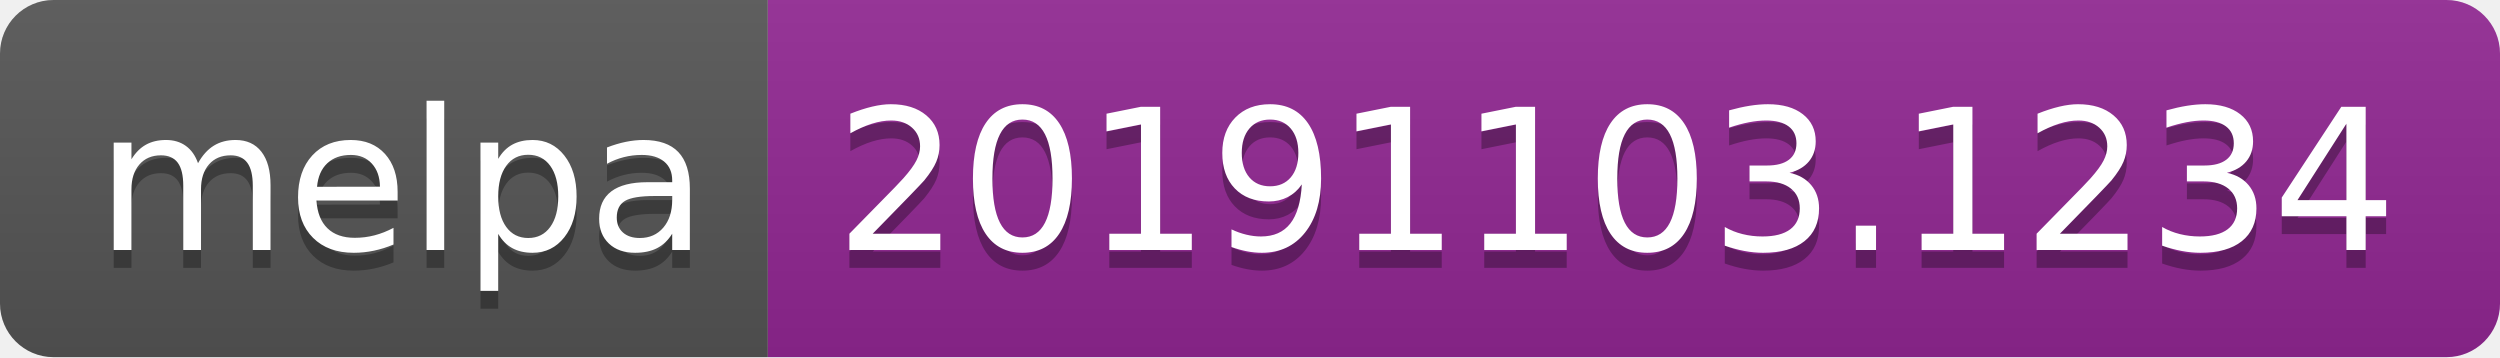
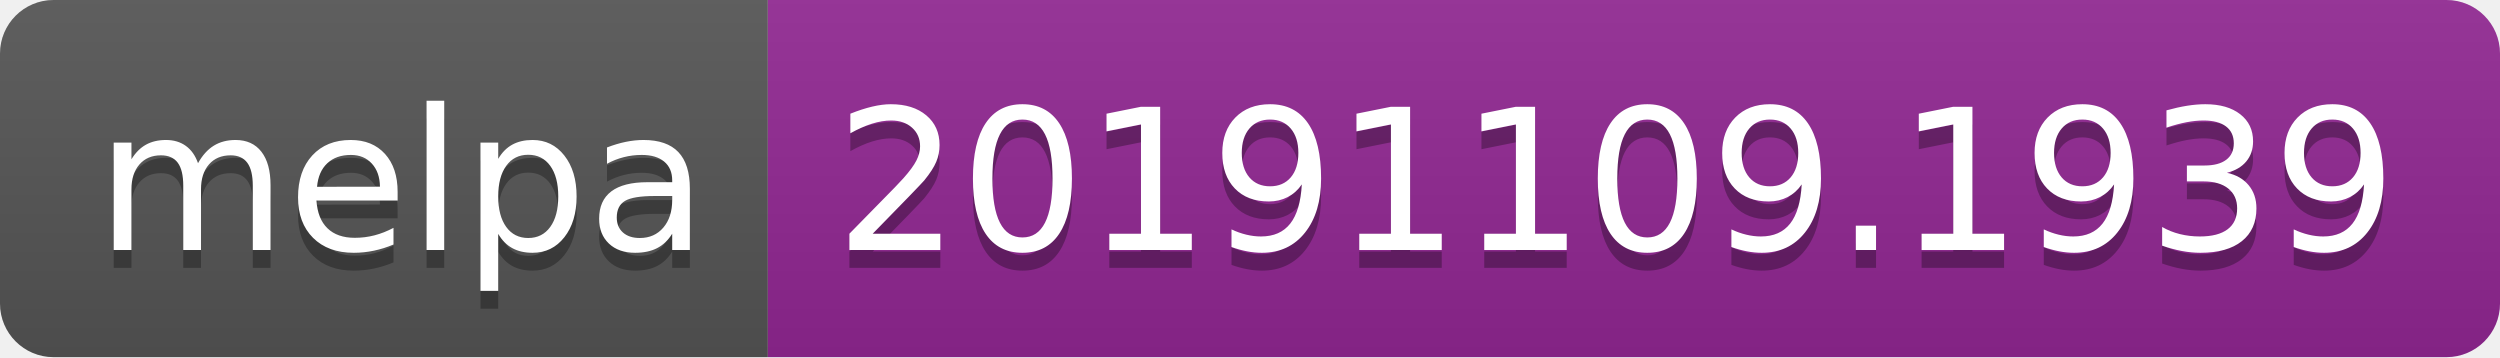
<svg xmlns="http://www.w3.org/2000/svg" width="140" height="20">
  <linearGradient id="b" x2="0" y2="100%">
    <stop offset="0" stop-color="#bbb" stop-opacity=".1" />
    <stop offset="1" stop-opacity=".1" />
  </linearGradient>
  <clipPath id="a">
    <rect width="140" height="20" rx="3" fill="#fff" />
  </clipPath>
  <g clip-path="url(#a)">
    <path fill="#555" d="M0 0h43v20H0z" />
    <path fill="#922793" d="M43 0h97v20H43z" />
    <path fill="url(#b)" d="M0 0h140v20H0z" />
  </g>
  <g fill="#fff" text-anchor="middle" font-family="DejaVu Sans,Verdana,Geneva,sans-serif" font-size="110">
    <text x="225" y="150" fill="#010101" fill-opacity=".3" transform="scale(.1)" textLength="330">melpa</text>
    <text x="225" y="140" transform="scale(.1)" textLength="330">melpa</text>
-     <text x="905" y="150" fill="#010101" fill-opacity=".3" transform="scale(.1)" textLength="870">20191103.1234</text>
-     <text x="905" y="140" transform="scale(.1)" textLength="870">20191103.1234</text>
+     <text x="905" y="150" fill="#010101" fill-opacity=".3" transform="scale(.1)" textLength="870">20191109.1939</text>
+     <text x="905" y="140" transform="scale(.1)" textLength="870">20191109.1939</text>
  </g>
</svg>
